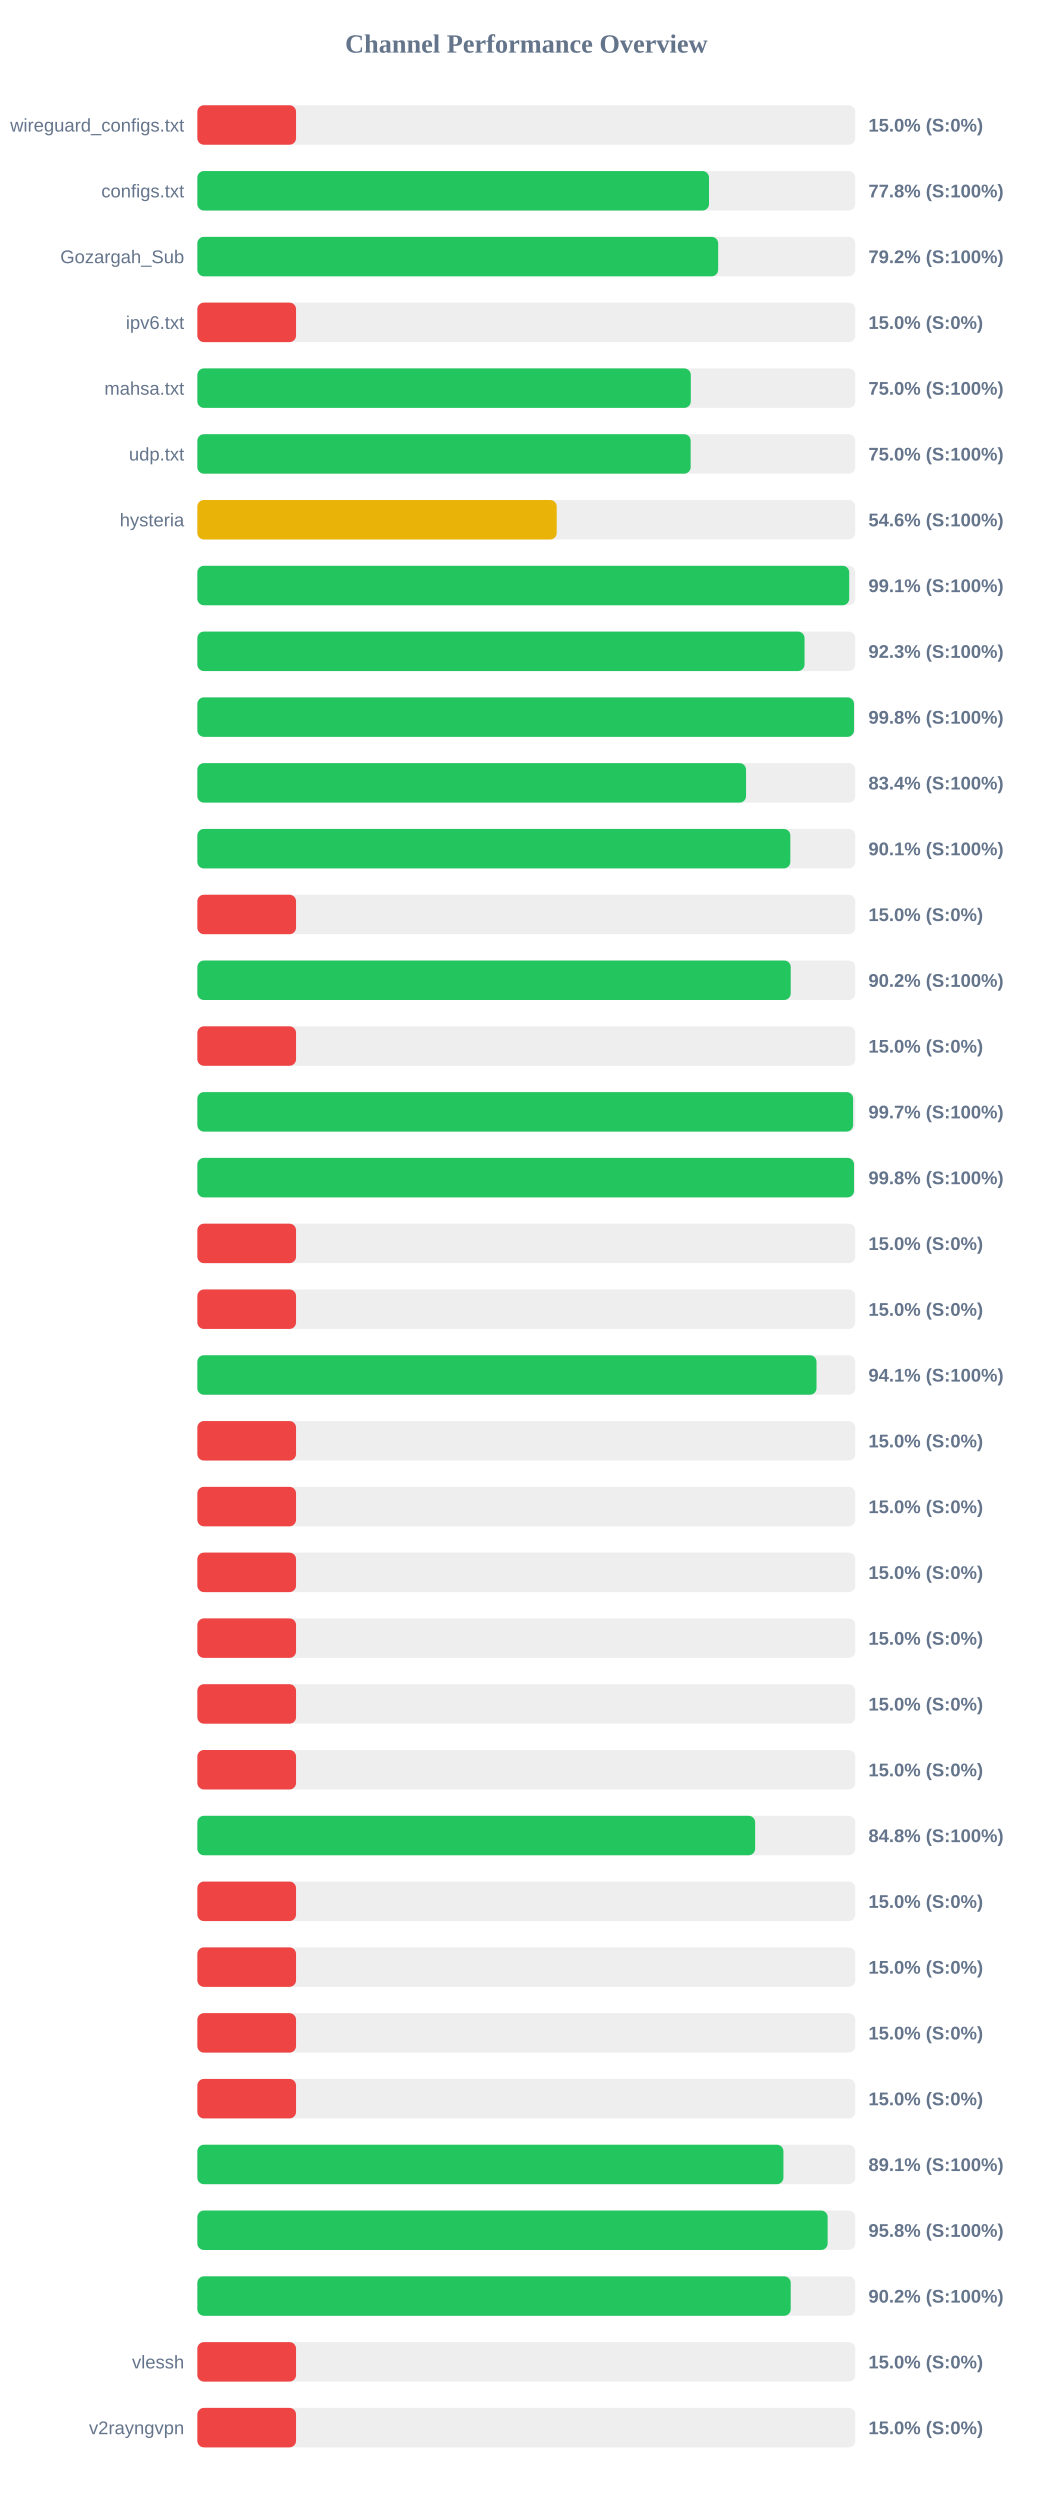
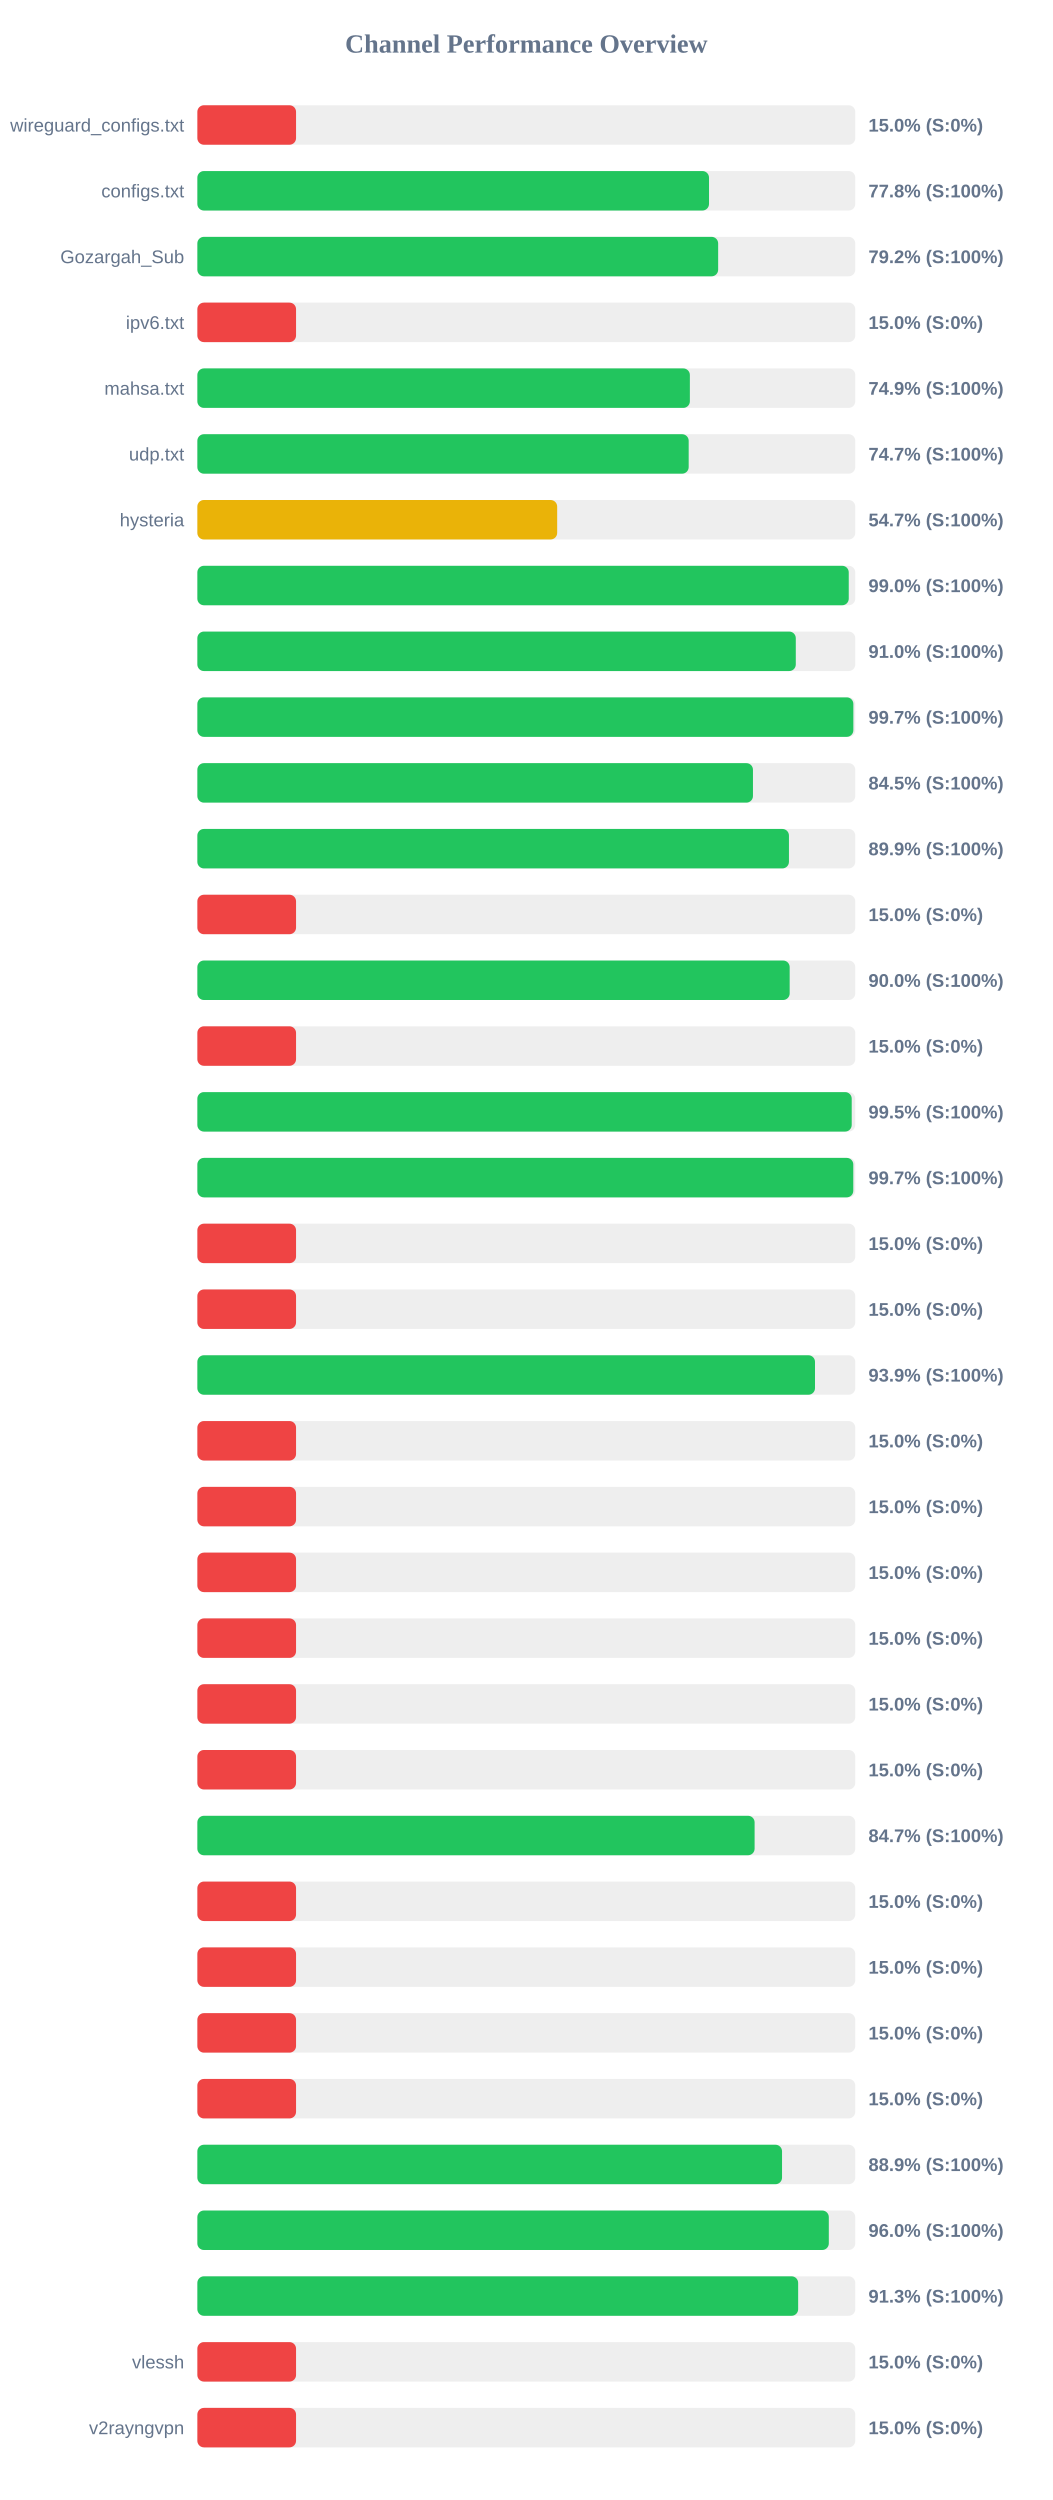
<svg xmlns="http://www.w3.org/2000/svg" width="800" height="1900" version="1.1">
  <style>
        .row { font: 14px Arial; fill: #64748b; }
        .score { font: bold 14px Arial; fill: #64748b; }
    </style>
  <text x="400" y="40" text-anchor="middle" font-size="20px" font-weight="bold" fill="#64748b">Channel Performance Overview</text>
  <rect x="150" y="80" width="500" height="30" fill="#eee" rx="5" />
  <rect x="150" y="80" width="75.0" height="30" fill="#ef4444" rx="5" />
  <text x="140" y="100" text-anchor="end" class="row">wireguard_configs.txt</text>
  <text x="660" y="100" text-anchor="start" class="score">15.0% (S:0%)</text>
  <rect x="150" y="130" width="500" height="30" fill="#eee" rx="5" />
  <rect x="150" y="130" width="388.85" height="30" fill="#22c55e" rx="5" />
  <text x="140" y="150" text-anchor="end" class="row">configs.txt</text>
  <text x="660" y="150" text-anchor="start" class="score">77.8% (S:100%)</text>
  <rect x="150" y="180" width="500" height="30" fill="#eee" rx="5" />
  <rect x="150" y="180" width="395.8" height="30" fill="#22c55e" rx="5" />
  <text x="140" y="200" text-anchor="end" class="row">Gozargah_Sub</text>
  <text x="660" y="200" text-anchor="start" class="score">79.2% (S:100%)</text>
  <rect x="150" y="230" width="500" height="30" fill="#eee" rx="5" />
  <rect x="150" y="230" width="75.0" height="30" fill="#ef4444" rx="5" />
  <text x="140" y="250" text-anchor="end" class="row">ipv6.txt</text>
  <text x="660" y="250" text-anchor="start" class="score">15.0% (S:0%)</text>
  <rect x="150" y="280" width="500" height="30" fill="#eee" rx="5" />
-   <rect x="150" y="280" width="375.0" height="30" fill="#22c55e" rx="5" />
+   <rect x="150" y="280" width="374.3" height="30" fill="#22c55e" rx="5" />
  <text x="140" y="300" text-anchor="end" class="row">mahsa.txt</text>
-   <text x="660" y="300" text-anchor="start" class="score">75.0% (S:100%)</text>
+   <text x="660" y="300" text-anchor="start" class="score">74.9% (S:100%)</text>
  <rect x="150" y="330" width="500" height="30" fill="#eee" rx="5" />
-   <rect x="150" y="330" width="374.9" height="30" fill="#22c55e" rx="5" />
+   <rect x="150" y="330" width="373.4" height="30" fill="#22c55e" rx="5" />
  <text x="140" y="350" text-anchor="end" class="row">udp.txt</text>
-   <text x="660" y="350" text-anchor="start" class="score">75.0% (S:100%)</text>
+   <text x="660" y="350" text-anchor="start" class="score">74.7% (S:100%)</text>
  <rect x="150" y="380" width="500" height="30" fill="#eee" rx="5" />
-   <rect x="150" y="380" width="273.1" height="30" fill="#eab308" rx="5" />
+   <rect x="150" y="380" width="273.45" height="30" fill="#eab308" rx="5" />
  <text x="140" y="400" text-anchor="end" class="row">hysteria</text>
-   <text x="660" y="400" text-anchor="start" class="score">54.6% (S:100%)</text>
+   <text x="660" y="400" text-anchor="start" class="score">54.7% (S:100%)</text>
  <rect x="150" y="430" width="500" height="30" fill="#eee" rx="5" />
-   <rect x="150" y="430" width="495.4" height="30" fill="#22c55e" rx="5" />
+   <rect x="150" y="430" width="495.05" height="30" fill="#22c55e" rx="5" />
  <text x="140" y="450" text-anchor="end" class="row" />
-   <text x="660" y="450" text-anchor="start" class="score">99.1% (S:100%)</text>
+   <text x="660" y="450" text-anchor="start" class="score">99.0% (S:100%)</text>
  <rect x="150" y="480" width="500" height="30" fill="#eee" rx="5" />
-   <rect x="150" y="480" width="461.45" height="30" fill="#22c55e" rx="5" />
+   <rect x="150" y="480" width="454.8" height="30" fill="#22c55e" rx="5" />
  <text x="140" y="500" text-anchor="end" class="row" />
-   <text x="660" y="500" text-anchor="start" class="score">92.3% (S:100%)</text>
+   <text x="660" y="500" text-anchor="start" class="score">91.0% (S:100%)</text>
  <rect x="150" y="530" width="500" height="30" fill="#eee" rx="5" />
-   <rect x="150" y="530" width="499.05" height="30" fill="#22c55e" rx="5" />
+   <rect x="150" y="530" width="498.55" height="30" fill="#22c55e" rx="5" />
  <text x="140" y="550" text-anchor="end" class="row" />
-   <text x="660" y="550" text-anchor="start" class="score">99.8% (S:100%)</text>
+   <text x="660" y="550" text-anchor="start" class="score">99.7% (S:100%)</text>
  <rect x="150" y="580" width="500" height="30" fill="#eee" rx="5" />
-   <rect x="150" y="580" width="417.0" height="30" fill="#22c55e" rx="5" />
+   <rect x="150" y="580" width="422.25" height="30" fill="#22c55e" rx="5" />
  <text x="140" y="600" text-anchor="end" class="row" />
-   <text x="660" y="600" text-anchor="start" class="score">83.4% (S:100%)</text>
+   <text x="660" y="600" text-anchor="start" class="score">84.5% (S:100%)</text>
  <rect x="150" y="630" width="500" height="30" fill="#eee" rx="5" />
-   <rect x="150" y="630" width="450.65" height="30" fill="#22c55e" rx="5" />
+   <rect x="150" y="630" width="449.6" height="30" fill="#22c55e" rx="5" />
  <text x="140" y="650" text-anchor="end" class="row" />
-   <text x="660" y="650" text-anchor="start" class="score">90.1% (S:100%)</text>
+   <text x="660" y="650" text-anchor="start" class="score">89.9% (S:100%)</text>
  <rect x="150" y="680" width="500" height="30" fill="#eee" rx="5" />
  <rect x="150" y="680" width="75.0" height="30" fill="#ef4444" rx="5" />
  <text x="140" y="700" text-anchor="end" class="row" />
  <text x="660" y="700" text-anchor="start" class="score">15.0% (S:0%)</text>
  <rect x="150" y="730" width="500" height="30" fill="#eee" rx="5" />
-   <rect x="150" y="730" width="450.95" height="30" fill="#22c55e" rx="5" />
+   <rect x="150" y="730" width="450.15" height="30" fill="#22c55e" rx="5" />
  <text x="140" y="750" text-anchor="end" class="row" />
-   <text x="660" y="750" text-anchor="start" class="score">90.2% (S:100%)</text>
+   <text x="660" y="750" text-anchor="start" class="score">90.0% (S:100%)</text>
  <rect x="150" y="780" width="500" height="30" fill="#eee" rx="5" />
  <rect x="150" y="780" width="75.0" height="30" fill="#ef4444" rx="5" />
  <text x="140" y="800" text-anchor="end" class="row" />
  <text x="660" y="800" text-anchor="start" class="score">15.0% (S:0%)</text>
  <rect x="150" y="830" width="500" height="30" fill="#eee" rx="5" />
-   <rect x="150" y="830" width="498.35" height="30" fill="#22c55e" rx="5" />
+   <rect x="150" y="830" width="497.3" height="30" fill="#22c55e" rx="5" />
  <text x="140" y="850" text-anchor="end" class="row" />
-   <text x="660" y="850" text-anchor="start" class="score">99.7% (S:100%)</text>
+   <text x="660" y="850" text-anchor="start" class="score">99.5% (S:100%)</text>
  <rect x="150" y="880" width="500" height="30" fill="#eee" rx="5" />
-   <rect x="150" y="880" width="499.05" height="30" fill="#22c55e" rx="5" />
+   <rect x="150" y="880" width="498.5" height="30" fill="#22c55e" rx="5" />
  <text x="140" y="900" text-anchor="end" class="row" />
-   <text x="660" y="900" text-anchor="start" class="score">99.8% (S:100%)</text>
+   <text x="660" y="900" text-anchor="start" class="score">99.7% (S:100%)</text>
  <rect x="150" y="930" width="500" height="30" fill="#eee" rx="5" />
  <rect x="150" y="930" width="75.0" height="30" fill="#ef4444" rx="5" />
  <text x="140" y="950" text-anchor="end" class="row" />
  <text x="660" y="950" text-anchor="start" class="score">15.0% (S:0%)</text>
  <rect x="150" y="980" width="500" height="30" fill="#eee" rx="5" />
  <rect x="150" y="980" width="75.0" height="30" fill="#ef4444" rx="5" />
  <text x="140" y="1000" text-anchor="end" class="row" />
  <text x="660" y="1000" text-anchor="start" class="score">15.0% (S:0%)</text>
  <rect x="150" y="1030" width="500" height="30" fill="#eee" rx="5" />
-   <rect x="150" y="1030" width="470.55" height="30" fill="#22c55e" rx="5" />
+   <rect x="150" y="1030" width="469.4" height="30" fill="#22c55e" rx="5" />
  <text x="140" y="1050" text-anchor="end" class="row" />
-   <text x="660" y="1050" text-anchor="start" class="score">94.1% (S:100%)</text>
+   <text x="660" y="1050" text-anchor="start" class="score">93.9% (S:100%)</text>
  <rect x="150" y="1080" width="500" height="30" fill="#eee" rx="5" />
  <rect x="150" y="1080" width="75.0" height="30" fill="#ef4444" rx="5" />
  <text x="140" y="1100" text-anchor="end" class="row" />
  <text x="660" y="1100" text-anchor="start" class="score">15.0% (S:0%)</text>
  <rect x="150" y="1130" width="500" height="30" fill="#eee" rx="5" />
  <rect x="150" y="1130" width="75.0" height="30" fill="#ef4444" rx="5" />
  <text x="140" y="1150" text-anchor="end" class="row" />
  <text x="660" y="1150" text-anchor="start" class="score">15.0% (S:0%)</text>
  <rect x="150" y="1180" width="500" height="30" fill="#eee" rx="5" />
  <rect x="150" y="1180" width="75.0" height="30" fill="#ef4444" rx="5" />
  <text x="140" y="1200" text-anchor="end" class="row" />
  <text x="660" y="1200" text-anchor="start" class="score">15.0% (S:0%)</text>
  <rect x="150" y="1230" width="500" height="30" fill="#eee" rx="5" />
  <rect x="150" y="1230" width="75.0" height="30" fill="#ef4444" rx="5" />
  <text x="140" y="1250" text-anchor="end" class="row" />
  <text x="660" y="1250" text-anchor="start" class="score">15.0% (S:0%)</text>
  <rect x="150" y="1280" width="500" height="30" fill="#eee" rx="5" />
  <rect x="150" y="1280" width="75.0" height="30" fill="#ef4444" rx="5" />
  <text x="140" y="1300" text-anchor="end" class="row" />
  <text x="660" y="1300" text-anchor="start" class="score">15.0% (S:0%)</text>
  <rect x="150" y="1330" width="500" height="30" fill="#eee" rx="5" />
  <rect x="150" y="1330" width="75.0" height="30" fill="#ef4444" rx="5" />
  <text x="140" y="1350" text-anchor="end" class="row" />
  <text x="660" y="1350" text-anchor="start" class="score">15.0% (S:0%)</text>
  <rect x="150" y="1380" width="500" height="30" fill="#eee" rx="5" />
-   <rect x="150" y="1380" width="423.9" height="30" fill="#22c55e" rx="5" />
+   <rect x="150" y="1380" width="423.5" height="30" fill="#22c55e" rx="5" />
  <text x="140" y="1400" text-anchor="end" class="row" />
-   <text x="660" y="1400" text-anchor="start" class="score">84.8% (S:100%)</text>
+   <text x="660" y="1400" text-anchor="start" class="score">84.7% (S:100%)</text>
  <rect x="150" y="1430" width="500" height="30" fill="#eee" rx="5" />
  <rect x="150" y="1430" width="75.0" height="30" fill="#ef4444" rx="5" />
  <text x="140" y="1450" text-anchor="end" class="row" />
  <text x="660" y="1450" text-anchor="start" class="score">15.0% (S:0%)</text>
  <rect x="150" y="1480" width="500" height="30" fill="#eee" rx="5" />
  <rect x="150" y="1480" width="75.0" height="30" fill="#ef4444" rx="5" />
  <text x="140" y="1500" text-anchor="end" class="row" />
  <text x="660" y="1500" text-anchor="start" class="score">15.0% (S:0%)</text>
  <rect x="150" y="1530" width="500" height="30" fill="#eee" rx="5" />
  <rect x="150" y="1530" width="75.0" height="30" fill="#ef4444" rx="5" />
  <text x="140" y="1550" text-anchor="end" class="row" />
  <text x="660" y="1550" text-anchor="start" class="score">15.0% (S:0%)</text>
  <rect x="150" y="1580" width="500" height="30" fill="#eee" rx="5" />
  <rect x="150" y="1580" width="75.0" height="30" fill="#ef4444" rx="5" />
  <text x="140" y="1600" text-anchor="end" class="row" />
  <text x="660" y="1600" text-anchor="start" class="score">15.0% (S:0%)</text>
  <rect x="150" y="1630" width="500" height="30" fill="#eee" rx="5" />
-   <rect x="150" y="1630" width="445.4" height="30" fill="#22c55e" rx="5" />
+   <rect x="150" y="1630" width="444.35" height="30" fill="#22c55e" rx="5" />
  <text x="140" y="1650" text-anchor="end" class="row" />
-   <text x="660" y="1650" text-anchor="start" class="score">89.1% (S:100%)</text>
+   <text x="660" y="1650" text-anchor="start" class="score">88.9% (S:100%)</text>
  <rect x="150" y="1680" width="500" height="30" fill="#eee" rx="5" />
-   <rect x="150" y="1680" width="479.0" height="30" fill="#22c55e" rx="5" />
+   <rect x="150" y="1680" width="479.9" height="30" fill="#22c55e" rx="5" />
  <text x="140" y="1700" text-anchor="end" class="row" />
-   <text x="660" y="1700" text-anchor="start" class="score">95.8% (S:100%)</text>
+   <text x="660" y="1700" text-anchor="start" class="score">96.0% (S:100%)</text>
  <rect x="150" y="1730" width="500" height="30" fill="#eee" rx="5" />
-   <rect x="150" y="1730" width="450.95" height="30" fill="#22c55e" rx="5" />
+   <rect x="150" y="1730" width="456.6" height="30" fill="#22c55e" rx="5" />
  <text x="140" y="1750" text-anchor="end" class="row" />
-   <text x="660" y="1750" text-anchor="start" class="score">90.2% (S:100%)</text>
+   <text x="660" y="1750" text-anchor="start" class="score">91.3% (S:100%)</text>
  <rect x="150" y="1780" width="500" height="30" fill="#eee" rx="5" />
  <rect x="150" y="1780" width="75.0" height="30" fill="#ef4444" rx="5" />
  <text x="140" y="1800" text-anchor="end" class="row">vlessh</text>
  <text x="660" y="1800" text-anchor="start" class="score">15.0% (S:0%)</text>
  <rect x="150" y="1830" width="500" height="30" fill="#eee" rx="5" />
  <rect x="150" y="1830" width="75.0" height="30" fill="#ef4444" rx="5" />
  <text x="140" y="1850" text-anchor="end" class="row">v2rayngvpn</text>
  <text x="660" y="1850" text-anchor="start" class="score">15.0% (S:0%)</text>
</svg>
